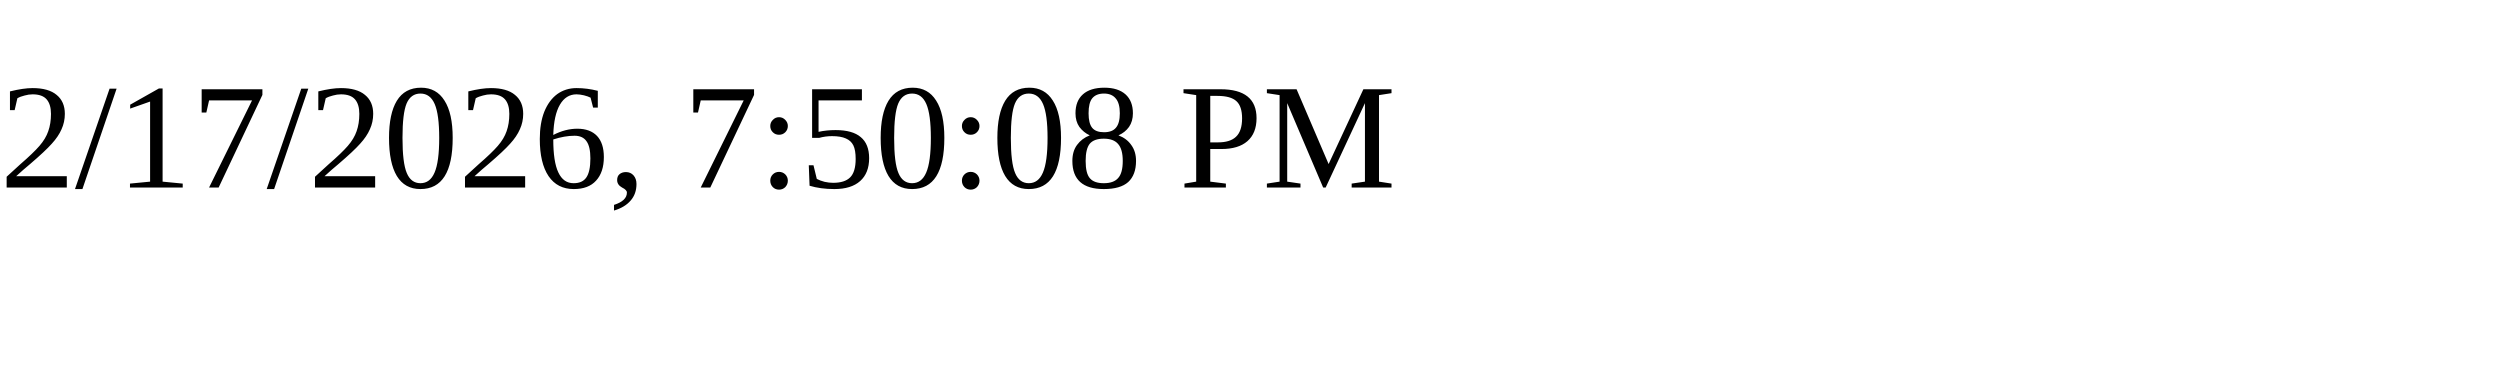
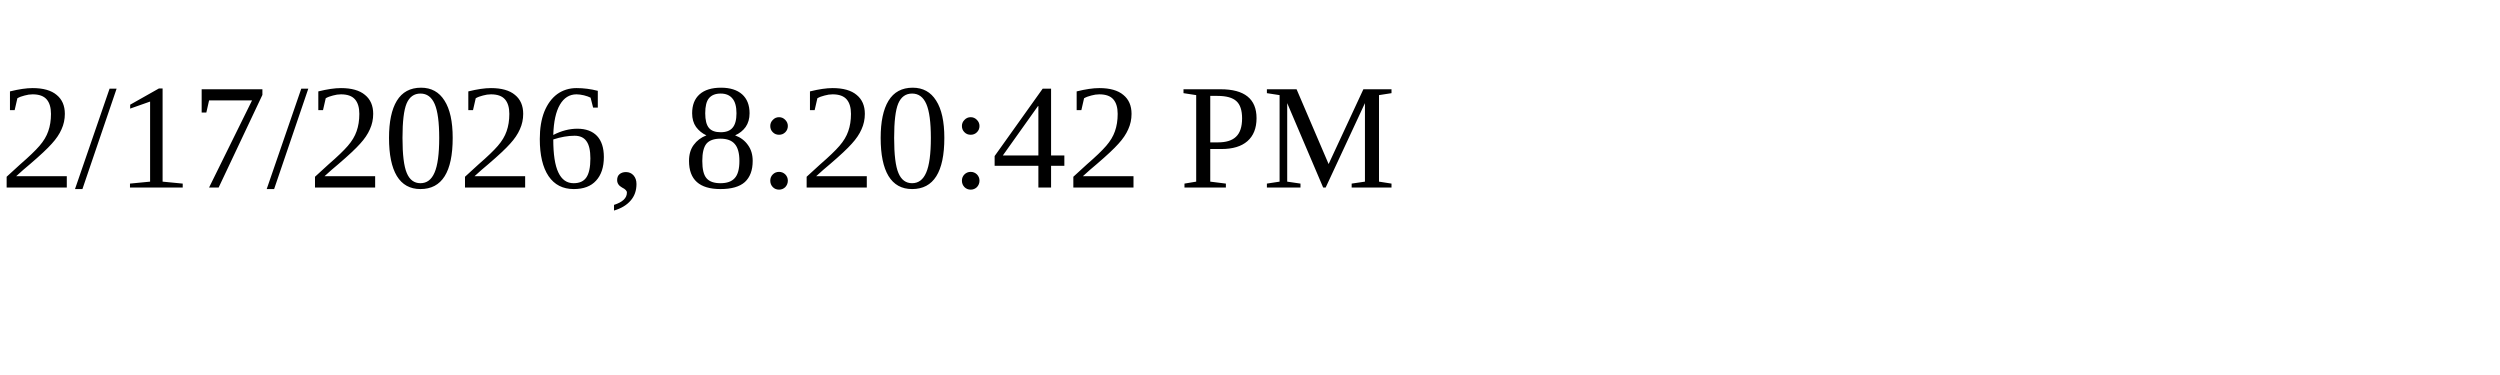
<svg xmlns="http://www.w3.org/2000/svg" height="30" width="200">
-   <text x="0" y="15">2/17/2026, 7:50:08 PM</text>
+   <text x="0" y="15">2/17/2026, 8:20:42 PM</text>
</svg>
